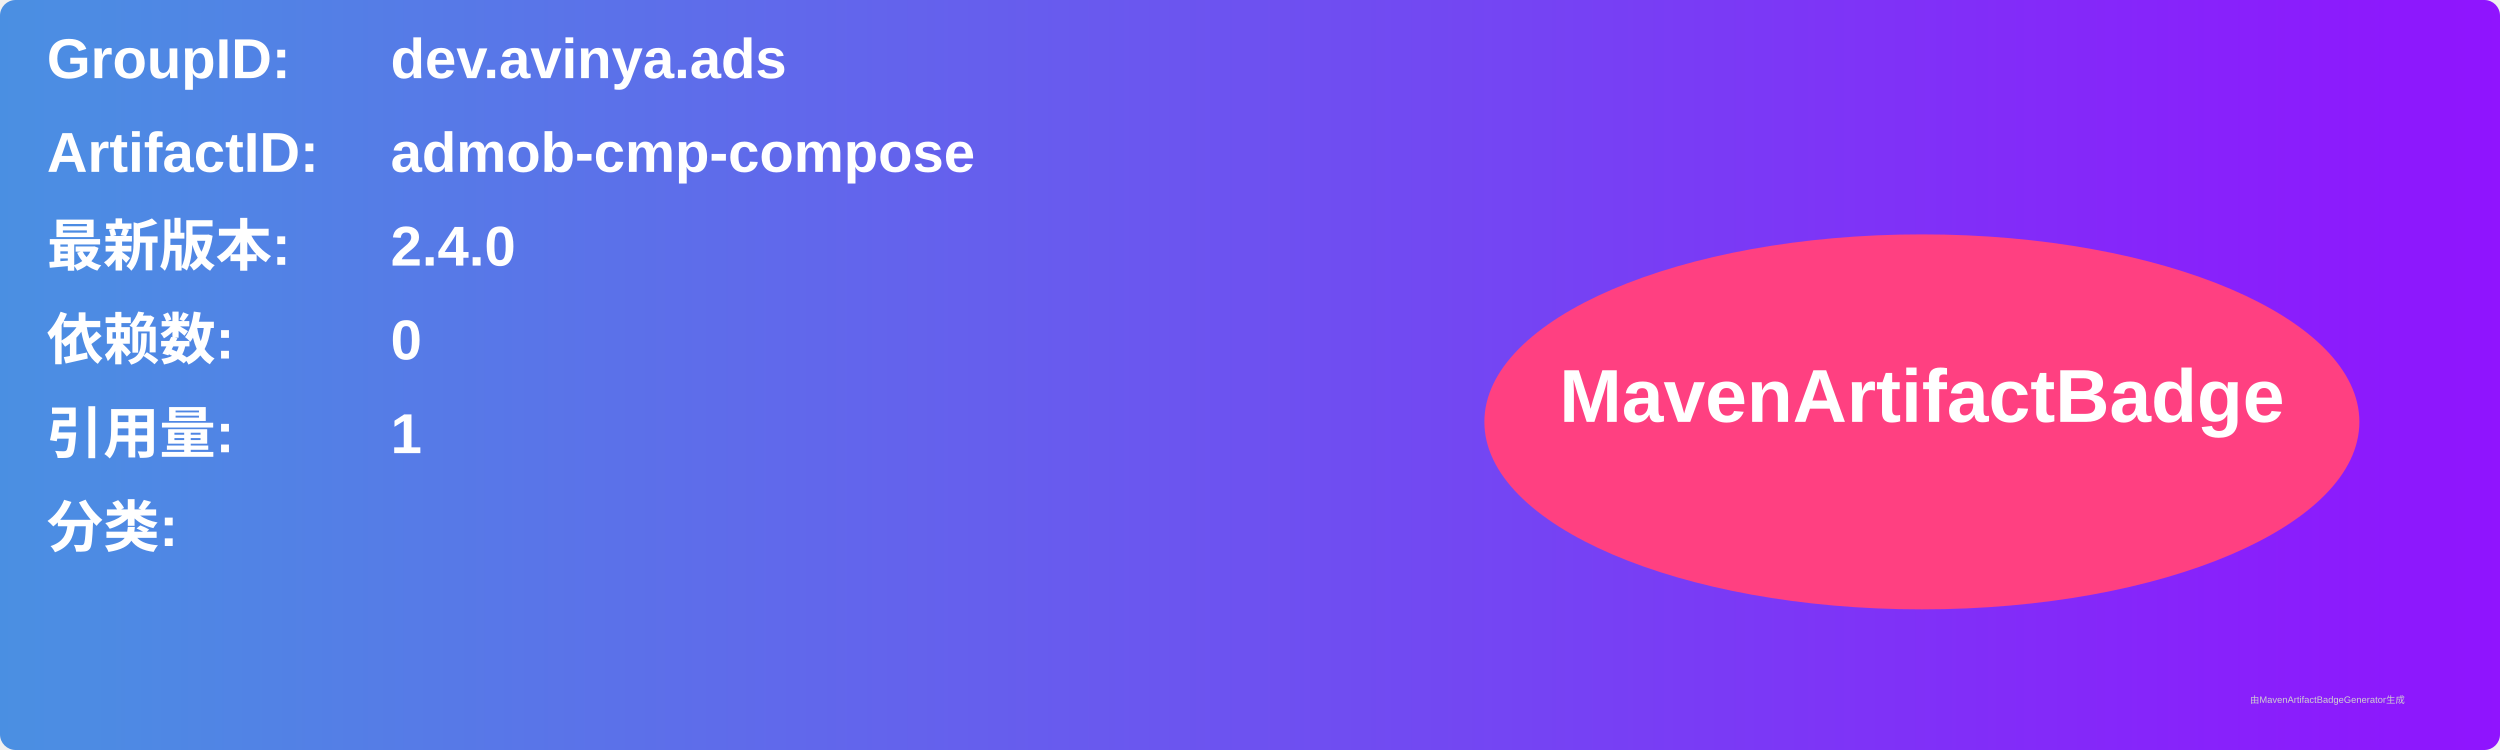
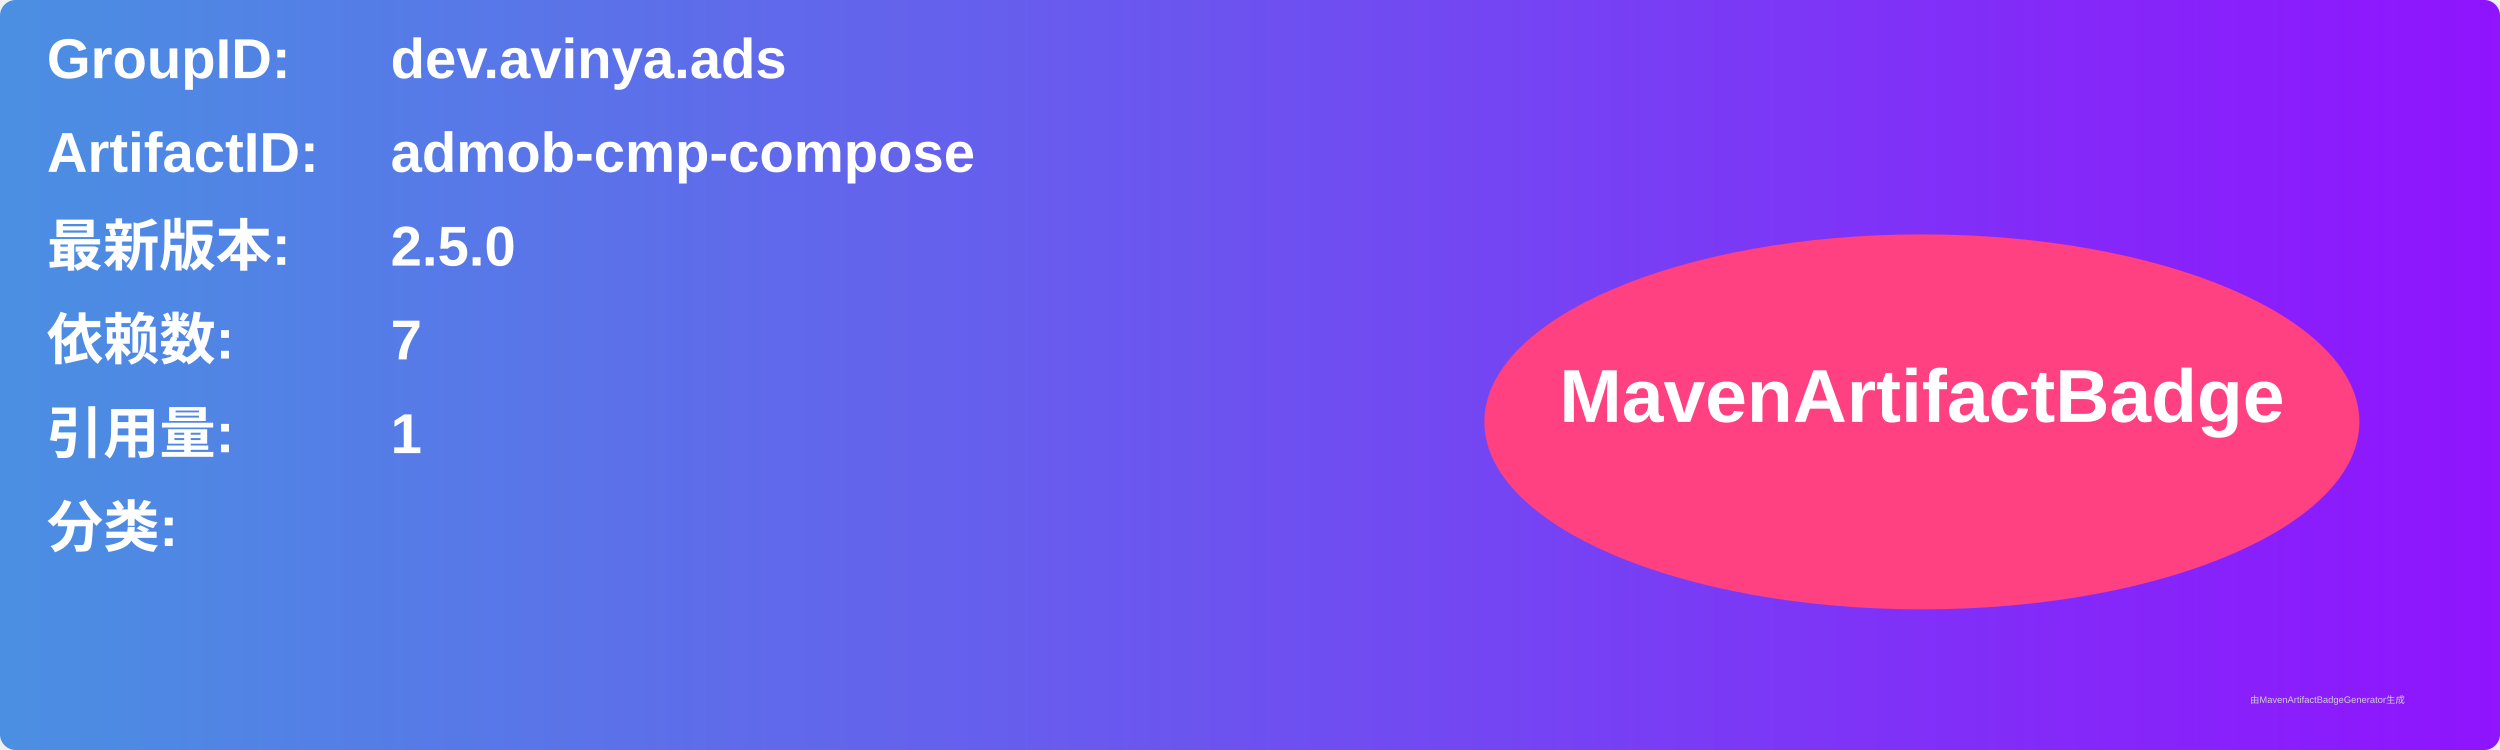
<svg xmlns="http://www.w3.org/2000/svg" width="800" height="240" viewBox="0 0 800 240">
  <linearGradient id="grad" x1="0%" y1="0%" x2="100%" y2="0%">
    <stop offset="0%" stop-color="#4a90e2" />
    <stop offset="100%" stop-color="#9013fe" />
  </linearGradient>
  <rect width="100%" height="100%" rx="5" ry="5" fill="url(#grad)" />
  <g transform="translate(15, 15)">
    <text x="0" y="10" font-family="Arial" font-size="18" fill="white" font-weight="bold" width="260">GroupID:</text>
    <text x="110" y="10" font-family="Arial" font-size="18" fill="white" font-weight="bold" width="460">dev.avinya.ads</text>
    <text x="0" y="40" font-family="Arial" font-size="18" fill="white" font-weight="bold" width="260">ArtifactID:</text>
    <text x="110" y="40" font-family="Arial" font-size="18" fill="white" font-weight="bold" width="460">admob-cmp-compose</text>
    <text x="0" y="70" font-family="Arial" font-size="18" fill="white" font-weight="bold">最新版本:</text>
    <text x="110" y="70" font-family="Arial" font-size="18" fill="white" font-weight="bold">
-       <tspan font-weight="bold">2.4.0</tspan>
+       <tspan font-weight="bold">2.5.0</tspan>
    </text>
    <text x="0" y="100" font-family="Arial" font-size="18" fill="white" font-weight="bold">依赖数: </text>
    <text x="110" y="100" font-family="Arial" font-size="18" fill="white">
-       <tspan font-weight="bold">0</tspan>
+       <tspan font-weight="bold">7</tspan>
    </text>
    <text x="0" y="130" font-family="Arial" font-size="18" fill="white" font-weight="bold">引用量: </text>
    <text x="110" y="130" font-family="Arial" font-size="18" fill="white">
      <tspan font-weight="bold">1</tspan>
    </text>
    <text x="0" y="160" font-family="Arial" font-size="18" fill="white" font-weight="bold">分类:</text>
    <text x="10" y="190" font-family="Arial" font-size="10" fill="white">
      <tspan font-weight="bold" />
    </text>
    <ellipse cx="600" cy="120" rx="140" ry="60" fill="#ff4081" />
    <text x="600" y="120" text-anchor="middle" font-family="Arial" font-size="24" fill="white" font-weight="bold">MavenArtifactBadge</text>
  </g>
  <text x="720" y="225" font-family="Arial" font-size="3" fill="#d0d0d0">由MavenArtifactBadgeGenerator生成</text>
</svg>
